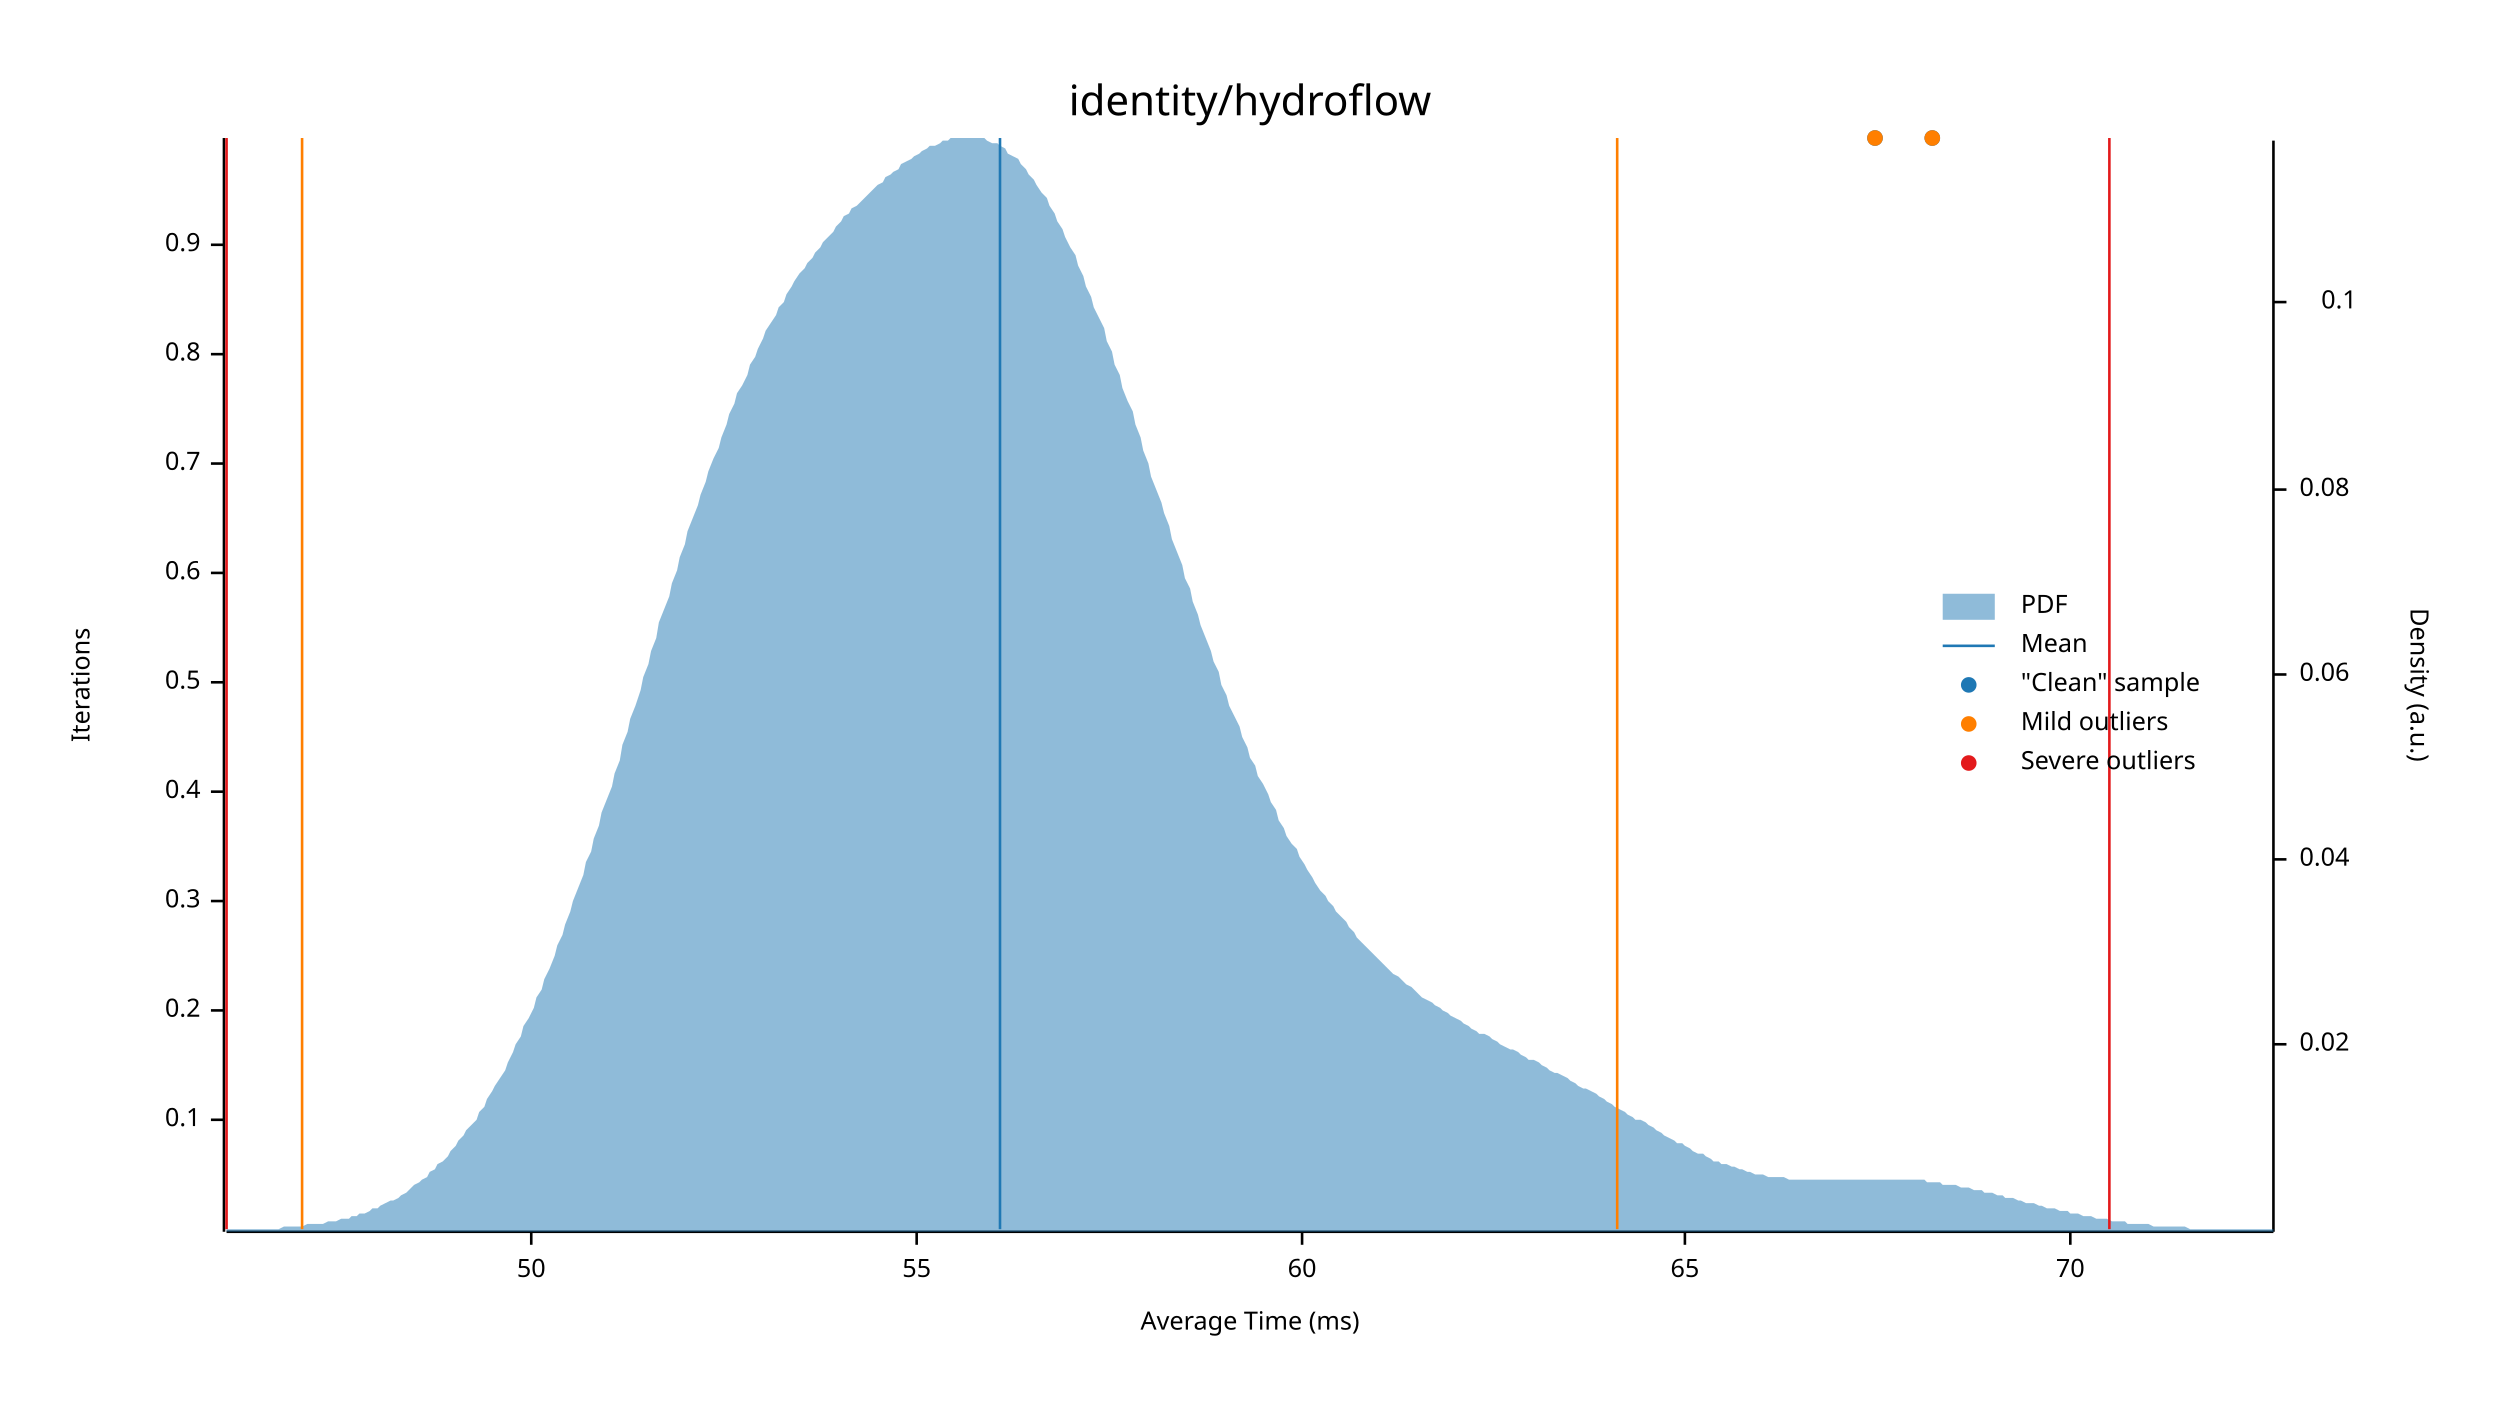
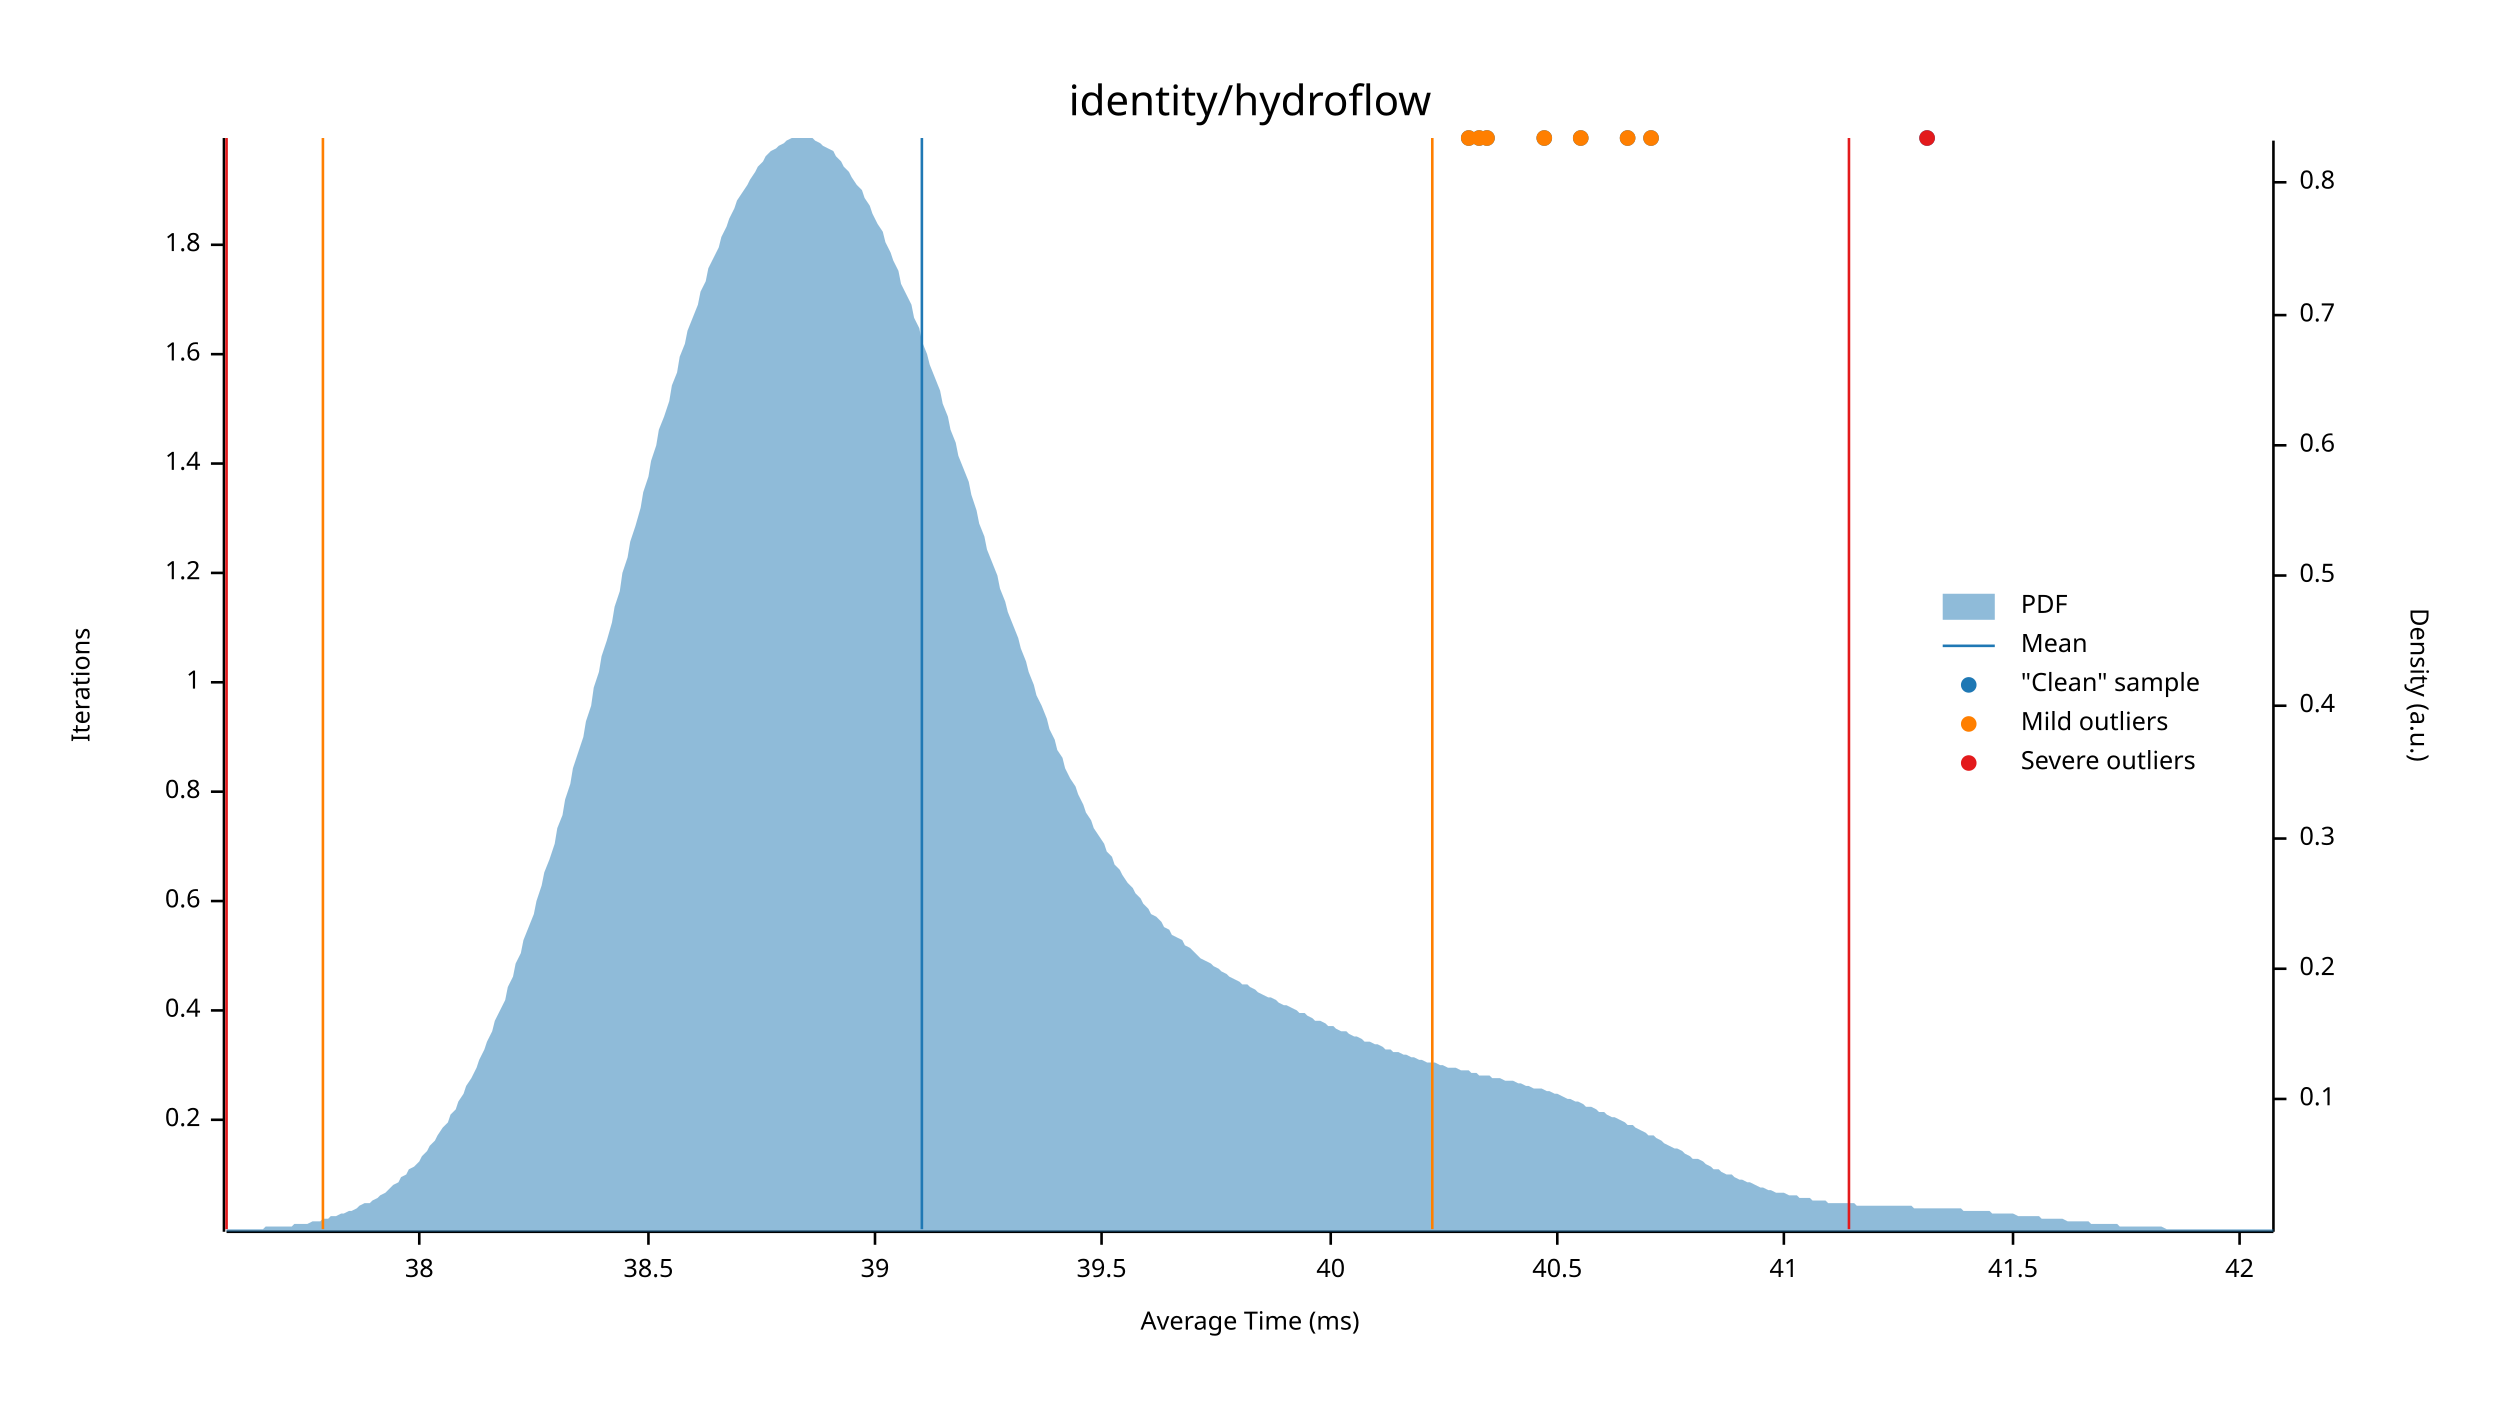
<svg xmlns="http://www.w3.org/2000/svg" width="960" height="540" viewBox="0 0 960 540">
  <text x="480" y="32" dy="0.76em" text-anchor="middle" font-family="sans-serif" font-size="16.129" opacity="1" fill="#000000">
identity/hydroflow
</text>
  <text x="27" y="263" dy="0.76em" text-anchor="middle" font-family="sans-serif" font-size="9.677" opacity="1" fill="#000000" transform="rotate(270, 27, 263)">
Iterations
</text>
  <text x="480" y="513" dy="-0.5ex" text-anchor="middle" font-family="sans-serif" font-size="9.677" opacity="1" fill="#000000">
Average Time (ms)
</text>
  <polyline fill="none" opacity="1" stroke="#000000" stroke-width="1" points="86,53 86,473 " />
  <text x="77" y="430" dy="0.5ex" text-anchor="end" font-family="sans-serif" font-size="9.677" opacity="1" fill="#000000">
- 0.1
+ 0.2
</text>
  <polyline fill="none" opacity="1" stroke="#000000" stroke-width="1" points="81,430 86,430 " />
  <text x="77" y="388" dy="0.5ex" text-anchor="end" font-family="sans-serif" font-size="9.677" opacity="1" fill="#000000">
- 0.2
+ 0.4
</text>
  <polyline fill="none" opacity="1" stroke="#000000" stroke-width="1" points="81,388 86,388 " />
  <text x="77" y="346" dy="0.5ex" text-anchor="end" font-family="sans-serif" font-size="9.677" opacity="1" fill="#000000">
- 0.3
+ 0.6
</text>
  <polyline fill="none" opacity="1" stroke="#000000" stroke-width="1" points="81,346 86,346 " />
  <text x="77" y="304" dy="0.5ex" text-anchor="end" font-family="sans-serif" font-size="9.677" opacity="1" fill="#000000">
- 0.4
+ 0.8
</text>
  <polyline fill="none" opacity="1" stroke="#000000" stroke-width="1" points="81,304 86,304 " />
  <text x="77" y="262" dy="0.5ex" text-anchor="end" font-family="sans-serif" font-size="9.677" opacity="1" fill="#000000">
- 0.5
+ 1
</text>
  <polyline fill="none" opacity="1" stroke="#000000" stroke-width="1" points="81,262 86,262 " />
  <text x="77" y="220" dy="0.5ex" text-anchor="end" font-family="sans-serif" font-size="9.677" opacity="1" fill="#000000">
- 0.6
+ 1.2
</text>
  <polyline fill="none" opacity="1" stroke="#000000" stroke-width="1" points="81,220 86,220 " />
  <text x="77" y="178" dy="0.5ex" text-anchor="end" font-family="sans-serif" font-size="9.677" opacity="1" fill="#000000">
- 0.7
+ 1.4
</text>
  <polyline fill="none" opacity="1" stroke="#000000" stroke-width="1" points="81,178 86,178 " />
  <text x="77" y="136" dy="0.5ex" text-anchor="end" font-family="sans-serif" font-size="9.677" opacity="1" fill="#000000">
- 0.8
+ 1.6
</text>
  <polyline fill="none" opacity="1" stroke="#000000" stroke-width="1" points="81,136 86,136 " />
  <text x="77" y="94" dy="0.5ex" text-anchor="end" font-family="sans-serif" font-size="9.677" opacity="1" fill="#000000">
- 0.9
+ 1.8
</text>
  <polyline fill="none" opacity="1" stroke="#000000" stroke-width="1" points="81,94 86,94 " />
  <polyline fill="none" opacity="1" stroke="#000000" stroke-width="1" points="87,473 873,473 " />
-   <text x="204" y="483" dy="0.76em" text-anchor="middle" font-family="sans-serif" font-size="9.677" opacity="1" fill="#000000">
- 50
+   <text x="161" y="483" dy="0.76em" text-anchor="middle" font-family="sans-serif" font-size="9.677" opacity="1" fill="#000000">
+ 38
</text>
-   <polyline fill="none" opacity="1" stroke="#000000" stroke-width="1" points="204,473 204,478 " />
-   <text x="352" y="483" dy="0.76em" text-anchor="middle" font-family="sans-serif" font-size="9.677" opacity="1" fill="#000000">
- 55
+   <polyline fill="none" opacity="1" stroke="#000000" stroke-width="1" points="161,473 161,478 " />
+   <text x="249" y="483" dy="0.76em" text-anchor="middle" font-family="sans-serif" font-size="9.677" opacity="1" fill="#000000">
+ 38.5
</text>
-   <polyline fill="none" opacity="1" stroke="#000000" stroke-width="1" points="352,473 352,478 " />
-   <text x="500" y="483" dy="0.76em" text-anchor="middle" font-family="sans-serif" font-size="9.677" opacity="1" fill="#000000">
- 60
+   <polyline fill="none" opacity="1" stroke="#000000" stroke-width="1" points="249,473 249,478 " />
+   <text x="336" y="483" dy="0.76em" text-anchor="middle" font-family="sans-serif" font-size="9.677" opacity="1" fill="#000000">
+ 39
</text>
-   <polyline fill="none" opacity="1" stroke="#000000" stroke-width="1" points="500,473 500,478 " />
-   <text x="647" y="483" dy="0.76em" text-anchor="middle" font-family="sans-serif" font-size="9.677" opacity="1" fill="#000000">
- 65
+   <polyline fill="none" opacity="1" stroke="#000000" stroke-width="1" points="336,473 336,478 " />
+   <text x="423" y="483" dy="0.76em" text-anchor="middle" font-family="sans-serif" font-size="9.677" opacity="1" fill="#000000">
+ 39.5
</text>
-   <polyline fill="none" opacity="1" stroke="#000000" stroke-width="1" points="647,473 647,478 " />
-   <text x="795" y="483" dy="0.76em" text-anchor="middle" font-family="sans-serif" font-size="9.677" opacity="1" fill="#000000">
- 70
+   <polyline fill="none" opacity="1" stroke="#000000" stroke-width="1" points="423,473 423,478 " />
+   <text x="511" y="483" dy="0.76em" text-anchor="middle" font-family="sans-serif" font-size="9.677" opacity="1" fill="#000000">
+ 40
</text>
-   <polyline fill="none" opacity="1" stroke="#000000" stroke-width="1" points="795,473 795,478 " />
+   <polyline fill="none" opacity="1" stroke="#000000" stroke-width="1" points="511,473 511,478 " />
+   <text x="598" y="483" dy="0.76em" text-anchor="middle" font-family="sans-serif" font-size="9.677" opacity="1" fill="#000000">
+ 40.5
+ </text>
+   <polyline fill="none" opacity="1" stroke="#000000" stroke-width="1" points="598,473 598,478 " />
+   <text x="685" y="483" dy="0.76em" text-anchor="middle" font-family="sans-serif" font-size="9.677" opacity="1" fill="#000000">
+ 41
+ </text>
+   <polyline fill="none" opacity="1" stroke="#000000" stroke-width="1" points="685,473 685,478 " />
+   <text x="773" y="483" dy="0.76em" text-anchor="middle" font-family="sans-serif" font-size="9.677" opacity="1" fill="#000000">
+ 41.5
+ </text>
+   <polyline fill="none" opacity="1" stroke="#000000" stroke-width="1" points="773,473 773,478 " />
+   <text x="860" y="483" dy="0.76em" text-anchor="middle" font-family="sans-serif" font-size="9.677" opacity="1" fill="#000000">
+ 42
+ </text>
+   <polyline fill="none" opacity="1" stroke="#000000" stroke-width="1" points="860,473 860,478 " />
  <text x="933" y="263" dy="0.76em" text-anchor="middle" font-family="sans-serif" font-size="9.677" opacity="1" fill="#000000" transform="rotate(90, 933, 263)">
Density (a.u.)
</text>
  <polyline fill="none" opacity="1" stroke="#000000" stroke-width="1" points="873,54 873,473 " />
-   <text x="883" y="401" dy="0.5ex" text-anchor="start" font-family="sans-serif" font-size="9.677" opacity="1" fill="#000000">
- 0.02
- </text>
-   <polyline fill="none" opacity="1" stroke="#000000" stroke-width="1" points="873,401 878,401 " />
-   <text x="883" y="330" dy="0.5ex" text-anchor="start" font-family="sans-serif" font-size="9.677" opacity="1" fill="#000000">
- 0.04
- </text>
-   <polyline fill="none" opacity="1" stroke="#000000" stroke-width="1" points="873,330 878,330 " />
-   <text x="883" y="259" dy="0.5ex" text-anchor="start" font-family="sans-serif" font-size="9.677" opacity="1" fill="#000000">
- 0.06
- </text>
-   <polyline fill="none" opacity="1" stroke="#000000" stroke-width="1" points="873,259 878,259 " />
-   <text x="883" y="188" dy="0.5ex" text-anchor="start" font-family="sans-serif" font-size="9.677" opacity="1" fill="#000000">
- 0.08
- </text>
-   <polyline fill="none" opacity="1" stroke="#000000" stroke-width="1" points="873,188 878,188 " />
-   <text x="905" y="116" dy="0.5ex" text-anchor="end" font-family="sans-serif" font-size="9.677" opacity="1" fill="#000000">
+   <text x="883" y="422" dy="0.5ex" text-anchor="start" font-family="sans-serif" font-size="9.677" opacity="1" fill="#000000">
0.1
</text>
-   <polyline fill="none" opacity="1" stroke="#000000" stroke-width="1" points="873,116 878,116 " />
-   <polygon opacity="0.5" fill="#1F78B4" points="87,472 88,472 90,472 91,472 93,472 94,472 96,472 98,472 99,472 101,472 102,472 104,472 105,472 107,472 109,471 110,471 112,471 113,471 115,471 116,471 118,470 120,470 121,470 123,470 124,470 126,469 127,469 129,469 131,468 132,468 134,468 135,467 137,467 138,466 140,466 142,465 143,464 145,464 146,463 148,462 150,461 151,461 153,460 154,459 156,458 157,457 159,455 161,454 162,453 164,452 165,450 167,449 168,447 170,446 172,444 173,442 175,440 176,438 178,436 179,434 181,432 183,430 184,427 186,425 187,422 189,419 190,417 192,414 194,411 195,408 197,404 198,401 200,398 201,394 203,391 205,387 206,383 208,380 209,376 211,372 213,367 214,363 216,359 217,355 219,350 220,346 222,341 224,336 225,331 227,327 228,322 230,317 231,312 233,307 235,302 236,297 238,292 239,286 241,281 242,276 244,271 246,265 247,260 249,255 250,250 252,245 253,239 255,234 257,229 258,224 260,219 261,214 263,209 264,204 266,199 268,194 269,190 271,185 272,181 274,176 276,172 277,168 279,163 280,159 282,155 283,151 285,148 287,144 288,140 290,137 291,134 293,130 294,127 296,124 298,121 299,118 301,116 302,113 304,110 305,108 307,105 309,103 310,101 312,99 313,97 315,95 316,93 318,91 320,89 321,87 323,85 324,83 326,82 327,80 329,79 331,77 332,76 334,74 335,73 337,71 339,70 340,68 342,67 343,66 345,65 346,63 348,62 350,61 351,60 353,59 354,58 356,57 357,56 359,56 361,55 362,54 364,54 365,53 367,53 368,53 370,53 372,53 373,53 375,53 376,53 378,53 379,54 381,55 383,55 384,56 386,57 387,59 389,60 391,61 392,63 394,65 395,67 397,69 398,71 400,74 402,76 403,79 405,82 406,85 408,88 409,91 411,95 413,98 414,102 416,106 417,110 419,114 420,118 422,122 424,126 425,131 427,135 428,140 430,144 431,149 433,154 435,158 436,163 438,168 439,173 441,178 442,183 444,188 446,193 447,197 449,202 450,207 452,212 454,217 455,222 457,226 458,231 460,236 461,240 463,245 465,250 466,254 468,258 469,263 471,267 472,271 474,275 476,279 477,283 479,287 480,291 482,294 483,298 485,301 487,305 488,308 490,311 491,315 493,318 494,321 496,324 498,326 499,329 501,332 502,334 504,337 505,339 507,342 509,344 510,346 512,348 513,350 515,352 517,354 518,356 520,358 521,360 523,362 524,363 526,365 528,367 529,368 531,370 532,371 534,373 535,374 537,375 539,377 540,378 542,379 543,380 545,382 546,383 548,384 550,385 551,386 553,387 554,388 556,389 557,390 559,391 561,392 562,393 564,394 565,395 567,396 568,397 570,397 572,398 573,399 575,400 576,401 578,402 580,403 581,403 583,404 584,405 586,406 587,407 589,407 591,408 592,409 594,410 595,411 597,412 598,412 600,413 602,414 603,415 605,416 606,417 608,418 609,418 611,419 613,420 614,421 616,422 617,423 619,424 620,425 622,426 624,427 625,428 627,429 628,430 630,430 632,431 633,432 635,433 636,434 638,435 639,436 641,437 643,438 644,439 646,439 647,440 649,441 650,442 652,443 654,443 655,444 657,445 658,446 660,446 661,447 663,447 665,448 666,448 668,449 669,449 671,450 672,450 674,451 676,451 677,451 679,452 680,452 682,452 683,452 685,452 687,453 688,453 690,453 691,453 693,453 695,453 696,453 698,453 699,453 701,453 702,453 704,453 706,453 707,453 709,453 710,453 712,453 713,453 715,453 717,453 718,453 720,453 721,453 723,453 724,453 726,453 728,453 729,453 731,453 732,453 734,453 735,453 737,453 739,453 740,454 742,454 743,454 745,454 746,455 748,455 750,455 751,455 753,456 754,456 756,456 758,457 759,457 761,457 762,458 764,458 765,458 767,459 769,459 770,460 772,460 773,460 775,461 776,461 778,462 780,462 781,462 783,463 784,463 786,464 787,464 789,464 791,465 792,465 794,465 795,466 797,466 798,466 800,467 802,467 803,467 805,468 806,468 808,468 809,468 811,469 813,469 814,469 816,469 817,470 819,470 821,470 822,470 824,470 825,470 827,471 828,471 830,471 832,471 833,471 835,471 836,471 838,471 839,471 841,472 843,472 844,472 846,472 847,472 849,472 850,472 852,472 854,472 855,472 857,472 858,472 860,472 861,472 863,472 865,472 866,472 868,472 869,472 871,472 873,472 873,473 87,473 " />
-   <polyline fill="none" opacity="1" stroke="#1F78B4" stroke-width="1" points="384,472 384,53 " />
-   <polyline fill="none" opacity="1" stroke="#FF7F00" stroke-width="1" points="116,472 116,53 " />
-   <polyline fill="none" opacity="1" stroke="#FF7F00" stroke-width="1" points="621,472 621,53 " />
+   <polyline fill="none" opacity="1" stroke="#000000" stroke-width="1" points="873,422 878,422 " />
+   <text x="883" y="372" dy="0.5ex" text-anchor="start" font-family="sans-serif" font-size="9.677" opacity="1" fill="#000000">
+ 0.2
+ </text>
+   <polyline fill="none" opacity="1" stroke="#000000" stroke-width="1" points="873,372 878,372 " />
+   <text x="883" y="322" dy="0.5ex" text-anchor="start" font-family="sans-serif" font-size="9.677" opacity="1" fill="#000000">
+ 0.3
+ </text>
+   <polyline fill="none" opacity="1" stroke="#000000" stroke-width="1" points="873,322 878,322 " />
+   <text x="883" y="271" dy="0.5ex" text-anchor="start" font-family="sans-serif" font-size="9.677" opacity="1" fill="#000000">
+ 0.4
+ </text>
+   <polyline fill="none" opacity="1" stroke="#000000" stroke-width="1" points="873,271 878,271 " />
+   <text x="883" y="221" dy="0.5ex" text-anchor="start" font-family="sans-serif" font-size="9.677" opacity="1" fill="#000000">
+ 0.5
+ </text>
+   <polyline fill="none" opacity="1" stroke="#000000" stroke-width="1" points="873,221 878,221 " />
+   <text x="883" y="171" dy="0.5ex" text-anchor="start" font-family="sans-serif" font-size="9.677" opacity="1" fill="#000000">
+ 0.6
+ </text>
+   <polyline fill="none" opacity="1" stroke="#000000" stroke-width="1" points="873,171 878,171 " />
+   <text x="883" y="121" dy="0.5ex" text-anchor="start" font-family="sans-serif" font-size="9.677" opacity="1" fill="#000000">
+ 0.7
+ </text>
+   <polyline fill="none" opacity="1" stroke="#000000" stroke-width="1" points="873,121 878,121 " />
+   <text x="883" y="70" dy="0.5ex" text-anchor="start" font-family="sans-serif" font-size="9.677" opacity="1" fill="#000000">
+ 0.8
+ </text>
+   <polyline fill="none" opacity="1" stroke="#000000" stroke-width="1" points="873,70 878,70 " />
+   <polygon opacity="0.5" fill="#1F78B4" points="87,472 88,472 90,472 91,472 93,472 94,472 96,472 98,472 99,472 101,472 102,471 104,471 105,471 107,471 109,471 110,471 112,471 113,470 115,470 116,470 118,470 120,469 121,469 123,469 124,468 126,468 127,467 129,467 131,466 132,466 134,465 135,465 137,464 138,463 140,462 142,462 143,461 145,460 146,459 148,458 150,456 151,455 153,454 154,452 156,451 157,449 159,448 161,446 162,444 164,442 165,440 167,438 168,436 170,433 172,431 173,428 175,426 176,423 178,420 179,417 181,414 183,410 184,407 186,403 187,400 189,396 190,392 192,388 194,384 195,379 197,375 198,370 200,366 201,361 203,356 205,351 206,346 208,340 209,335 211,330 213,324 214,318 216,313 217,307 219,301 220,295 222,289 224,283 225,277 227,271 228,264 230,258 231,252 233,246 235,239 236,233 238,227 239,220 241,214 242,208 244,202 246,195 247,189 249,183 250,177 252,171 253,165 255,160 257,154 258,148 260,143 261,137 263,132 264,127 266,122 268,117 269,112 271,108 272,103 274,99 276,95 277,91 279,87 280,84 282,80 283,77 285,74 287,71 288,69 290,66 291,64 293,62 294,60 296,58 298,57 299,56 301,55 302,54 304,53 305,53 307,53 309,53 310,53 312,53 313,54 315,55 316,56 318,57 320,58 321,60 323,62 324,64 326,66 327,68 329,71 331,73 332,76 334,79 335,82 337,86 339,89 340,93 342,97 343,100 345,104 346,109 348,113 350,117 351,122 353,126 354,131 356,136 357,140 359,145 361,150 362,155 364,160 365,165 367,170 368,175 370,180 372,185 373,190 375,196 376,201 378,206 379,211 381,216 383,221 384,226 386,231 387,235 389,240 391,245 392,249 394,254 395,258 397,263 398,267 400,271 402,276 403,280 405,284 406,288 408,291 409,295 411,299 413,302 414,305 416,309 417,312 419,315 420,318 422,321 424,324 425,327 427,329 428,332 430,334 431,336 433,339 435,341 436,343 438,345 439,347 441,349 442,351 444,352 446,354 447,356 449,357 450,359 452,360 454,361 455,363 457,364 458,365 460,367 461,368 463,369 465,370 466,371 468,372 469,373 471,374 472,375 474,376 476,377 477,378 479,378 480,379 482,380 483,381 485,382 487,383 488,383 490,384 491,385 493,386 494,386 496,387 498,388 499,389 501,389 502,390 504,391 505,392 507,392 509,393 510,394 512,394 513,395 515,396 517,396 518,397 520,398 521,398 523,399 524,400 526,400 528,401 529,401 531,402 532,403 534,403 535,404 537,404 539,405 540,405 542,406 543,406 545,407 546,407 548,408 550,408 551,408 553,409 554,409 556,410 557,410 559,410 561,411 562,411 564,411 565,412 567,412 568,413 570,413 572,413 573,414 575,414 576,414 578,415 580,415 581,415 583,416 584,416 586,417 587,417 589,418 591,418 592,418 594,419 595,419 597,420 598,420 600,421 602,422 603,422 605,423 606,423 608,424 609,425 611,425 613,426 614,427 616,427 617,428 619,429 620,429 622,430 624,431 625,432 627,432 628,433 630,434 632,435 633,436 635,436 636,437 638,438 639,439 641,440 643,441 644,441 646,442 647,443 649,444 650,445 652,445 654,446 655,447 657,448 658,449 660,449 661,450 663,451 665,451 666,452 668,453 669,453 671,454 672,454 674,455 676,456 677,456 679,457 680,457 682,458 683,458 685,458 687,459 688,459 690,459 691,460 693,460 695,460 696,461 698,461 699,461 701,461 702,462 704,462 706,462 707,462 709,462 710,462 712,462 713,463 715,463 717,463 718,463 720,463 721,463 723,463 724,463 726,463 728,463 729,463 731,463 732,463 734,463 735,464 737,464 739,464 740,464 742,464 743,464 745,464 746,464 748,464 750,464 751,464 753,464 754,465 756,465 758,465 759,465 761,465 762,465 764,465 765,466 767,466 769,466 770,466 772,466 773,466 775,467 776,467 778,467 780,467 781,467 783,467 784,468 786,468 787,468 789,468 791,468 792,468 794,469 795,469 797,469 798,469 800,469 802,469 803,470 805,470 806,470 808,470 809,470 811,470 813,470 814,471 816,471 817,471 819,471 821,471 822,471 824,471 825,471 827,471 828,471 830,471 832,472 833,472 835,472 836,472 838,472 839,472 841,472 843,472 844,472 846,472 847,472 849,472 850,472 852,472 854,472 855,472 857,472 858,472 860,472 861,472 863,472 865,472 866,472 868,472 869,472 871,472 873,472 873,473 87,473 " />
+   <polyline fill="none" opacity="1" stroke="#1F78B4" stroke-width="1" points="354,472 354,53 " />
+   <polyline fill="none" opacity="1" stroke="#FF7F00" stroke-width="1" points="124,472 124,53 " />
+   <polyline fill="none" opacity="1" stroke="#FF7F00" stroke-width="1" points="550,472 550,53 " />
  <polyline fill="none" opacity="1" stroke="#E31A1C" stroke-width="1" points="87,472 87,53 " />
-   <polyline fill="none" opacity="1" stroke="#E31A1C" stroke-width="1" points="810,472 810,53 " />
-   <circle cx="742" cy="53" r="3" opacity="1" fill="#1F78B4" stroke="none" stroke-width="1" />
-   <circle cx="720" cy="53" r="3" opacity="1" fill="#1F78B4" stroke="none" stroke-width="1" />
-   <circle cx="742" cy="53" r="3" opacity="1" fill="#FF7F00" stroke="none" stroke-width="1" />
-   <circle cx="720" cy="53" r="3" opacity="1" fill="#FF7F00" stroke="none" stroke-width="1" />
+   <polyline fill="none" opacity="1" stroke="#E31A1C" stroke-width="1" points="710,472 710,53 " />
+   <circle cx="571" cy="53" r="3" opacity="1" fill="#1F78B4" stroke="none" stroke-width="1" />
+   <circle cx="568" cy="53" r="3" opacity="1" fill="#1F78B4" stroke="none" stroke-width="1" />
+   <circle cx="593" cy="53" r="3" opacity="1" fill="#1F78B4" stroke="none" stroke-width="1" />
+   <circle cx="564" cy="53" r="3" opacity="1" fill="#1F78B4" stroke="none" stroke-width="1" />
+   <circle cx="607" cy="53" r="3" opacity="1" fill="#1F78B4" stroke="none" stroke-width="1" />
+   <circle cx="625" cy="53" r="3" opacity="1" fill="#1F78B4" stroke="none" stroke-width="1" />
+   <circle cx="740" cy="53" r="3" opacity="1" fill="#1F78B4" stroke="none" stroke-width="1" />
+   <circle cx="634" cy="53" r="3" opacity="1" fill="#1F78B4" stroke="none" stroke-width="1" />
+   <circle cx="571" cy="53" r="3" opacity="1" fill="#FF7F00" stroke="none" stroke-width="1" />
+   <circle cx="568" cy="53" r="3" opacity="1" fill="#FF7F00" stroke="none" stroke-width="1" />
+   <circle cx="593" cy="53" r="3" opacity="1" fill="#FF7F00" stroke="none" stroke-width="1" />
+   <circle cx="564" cy="53" r="3" opacity="1" fill="#FF7F00" stroke="none" stroke-width="1" />
+   <circle cx="607" cy="53" r="3" opacity="1" fill="#FF7F00" stroke="none" stroke-width="1" />
+   <circle cx="625" cy="53" r="3" opacity="1" fill="#FF7F00" stroke="none" stroke-width="1" />
+   <circle cx="634" cy="53" r="3" opacity="1" fill="#FF7F00" stroke="none" stroke-width="1" />
+   <circle cx="740" cy="53" r="3" opacity="1" fill="#E31A1C" stroke="none" stroke-width="1" />
  <text x="776" y="228" dy="0.76em" text-anchor="start" font-family="sans-serif" font-size="9.677" opacity="1" fill="#000000">
PDF
</text>
  <text x="776" y="243" dy="0.76em" text-anchor="start" font-family="sans-serif" font-size="9.677" opacity="1" fill="#000000">
Mean
</text>
  <text x="776" y="258" dy="0.76em" text-anchor="start" font-family="sans-serif" font-size="9.677" opacity="1" fill="#000000">
"Clean" sample
</text>
  <text x="776" y="273" dy="0.76em" text-anchor="start" font-family="sans-serif" font-size="9.677" opacity="1" fill="#000000">
Mild outliers
</text>
  <text x="776" y="288" dy="0.76em" text-anchor="start" font-family="sans-serif" font-size="9.677" opacity="1" fill="#000000">
Severe outliers
</text>
  <rect x="746" y="228" width="20" height="10" opacity="0.5" fill="#1F78B4" stroke="none" />
  <polyline fill="none" opacity="1" stroke="#1F78B4" stroke-width="1" points="746,248 766,248 " />
  <circle cx="756" cy="263" r="3" opacity="1" fill="#1F78B4" stroke="none" stroke-width="1" />
  <circle cx="756" cy="278" r="3" opacity="1" fill="#FF7F00" stroke="none" stroke-width="1" />
  <circle cx="756" cy="293" r="3" opacity="1" fill="#E31A1C" stroke="none" stroke-width="1" />
</svg>
